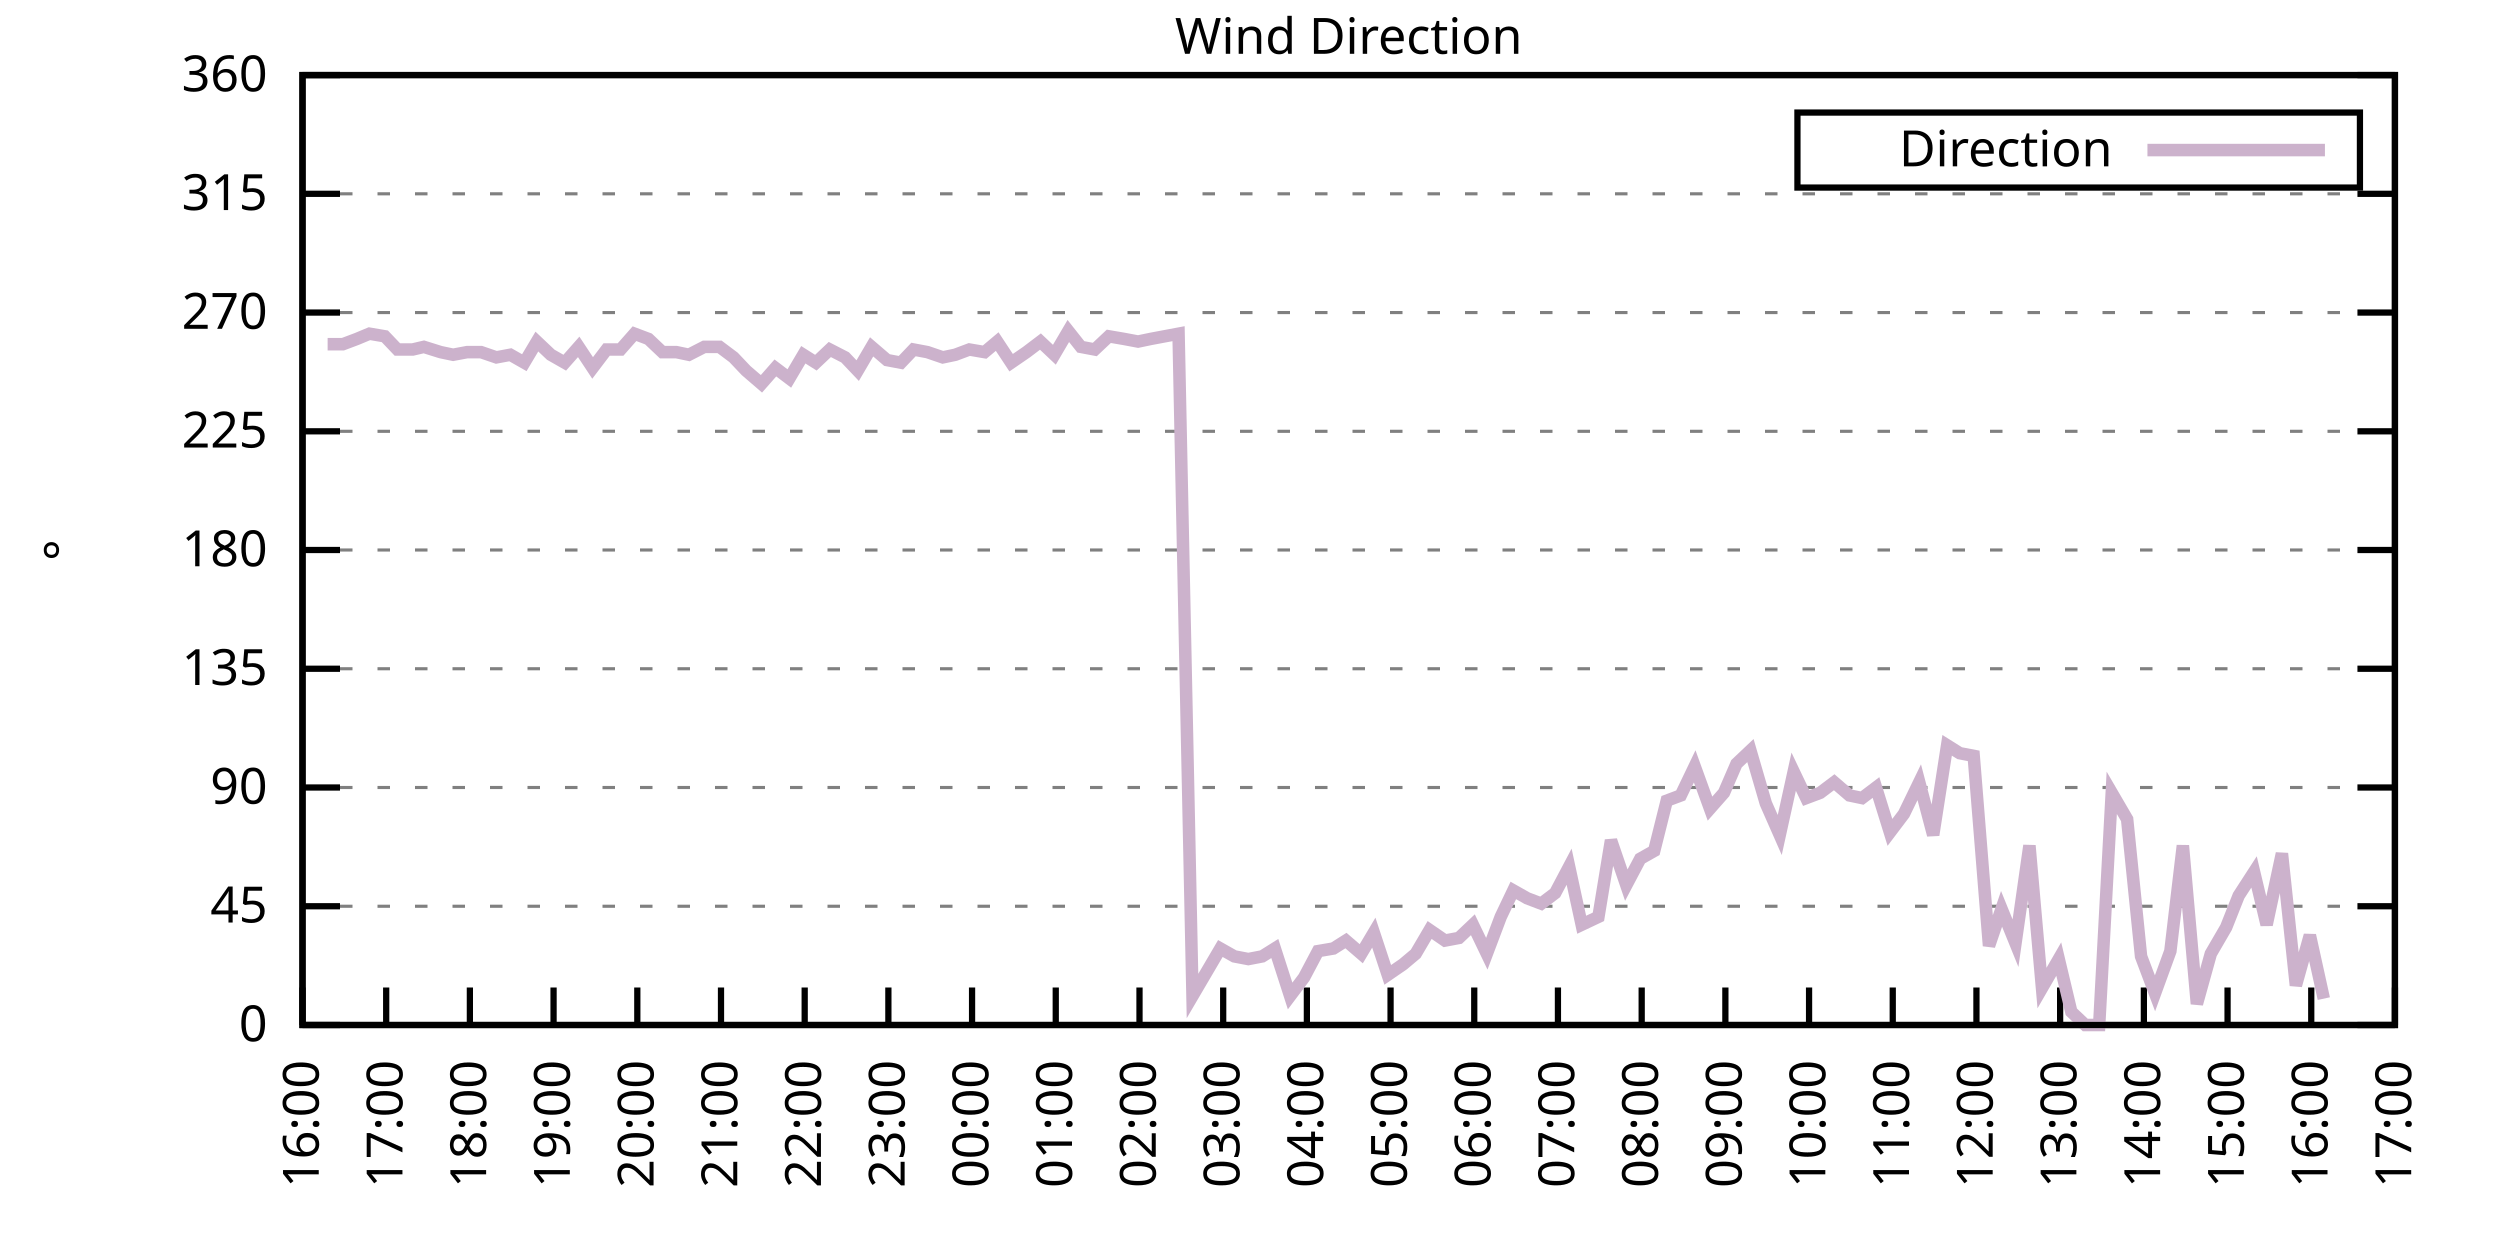
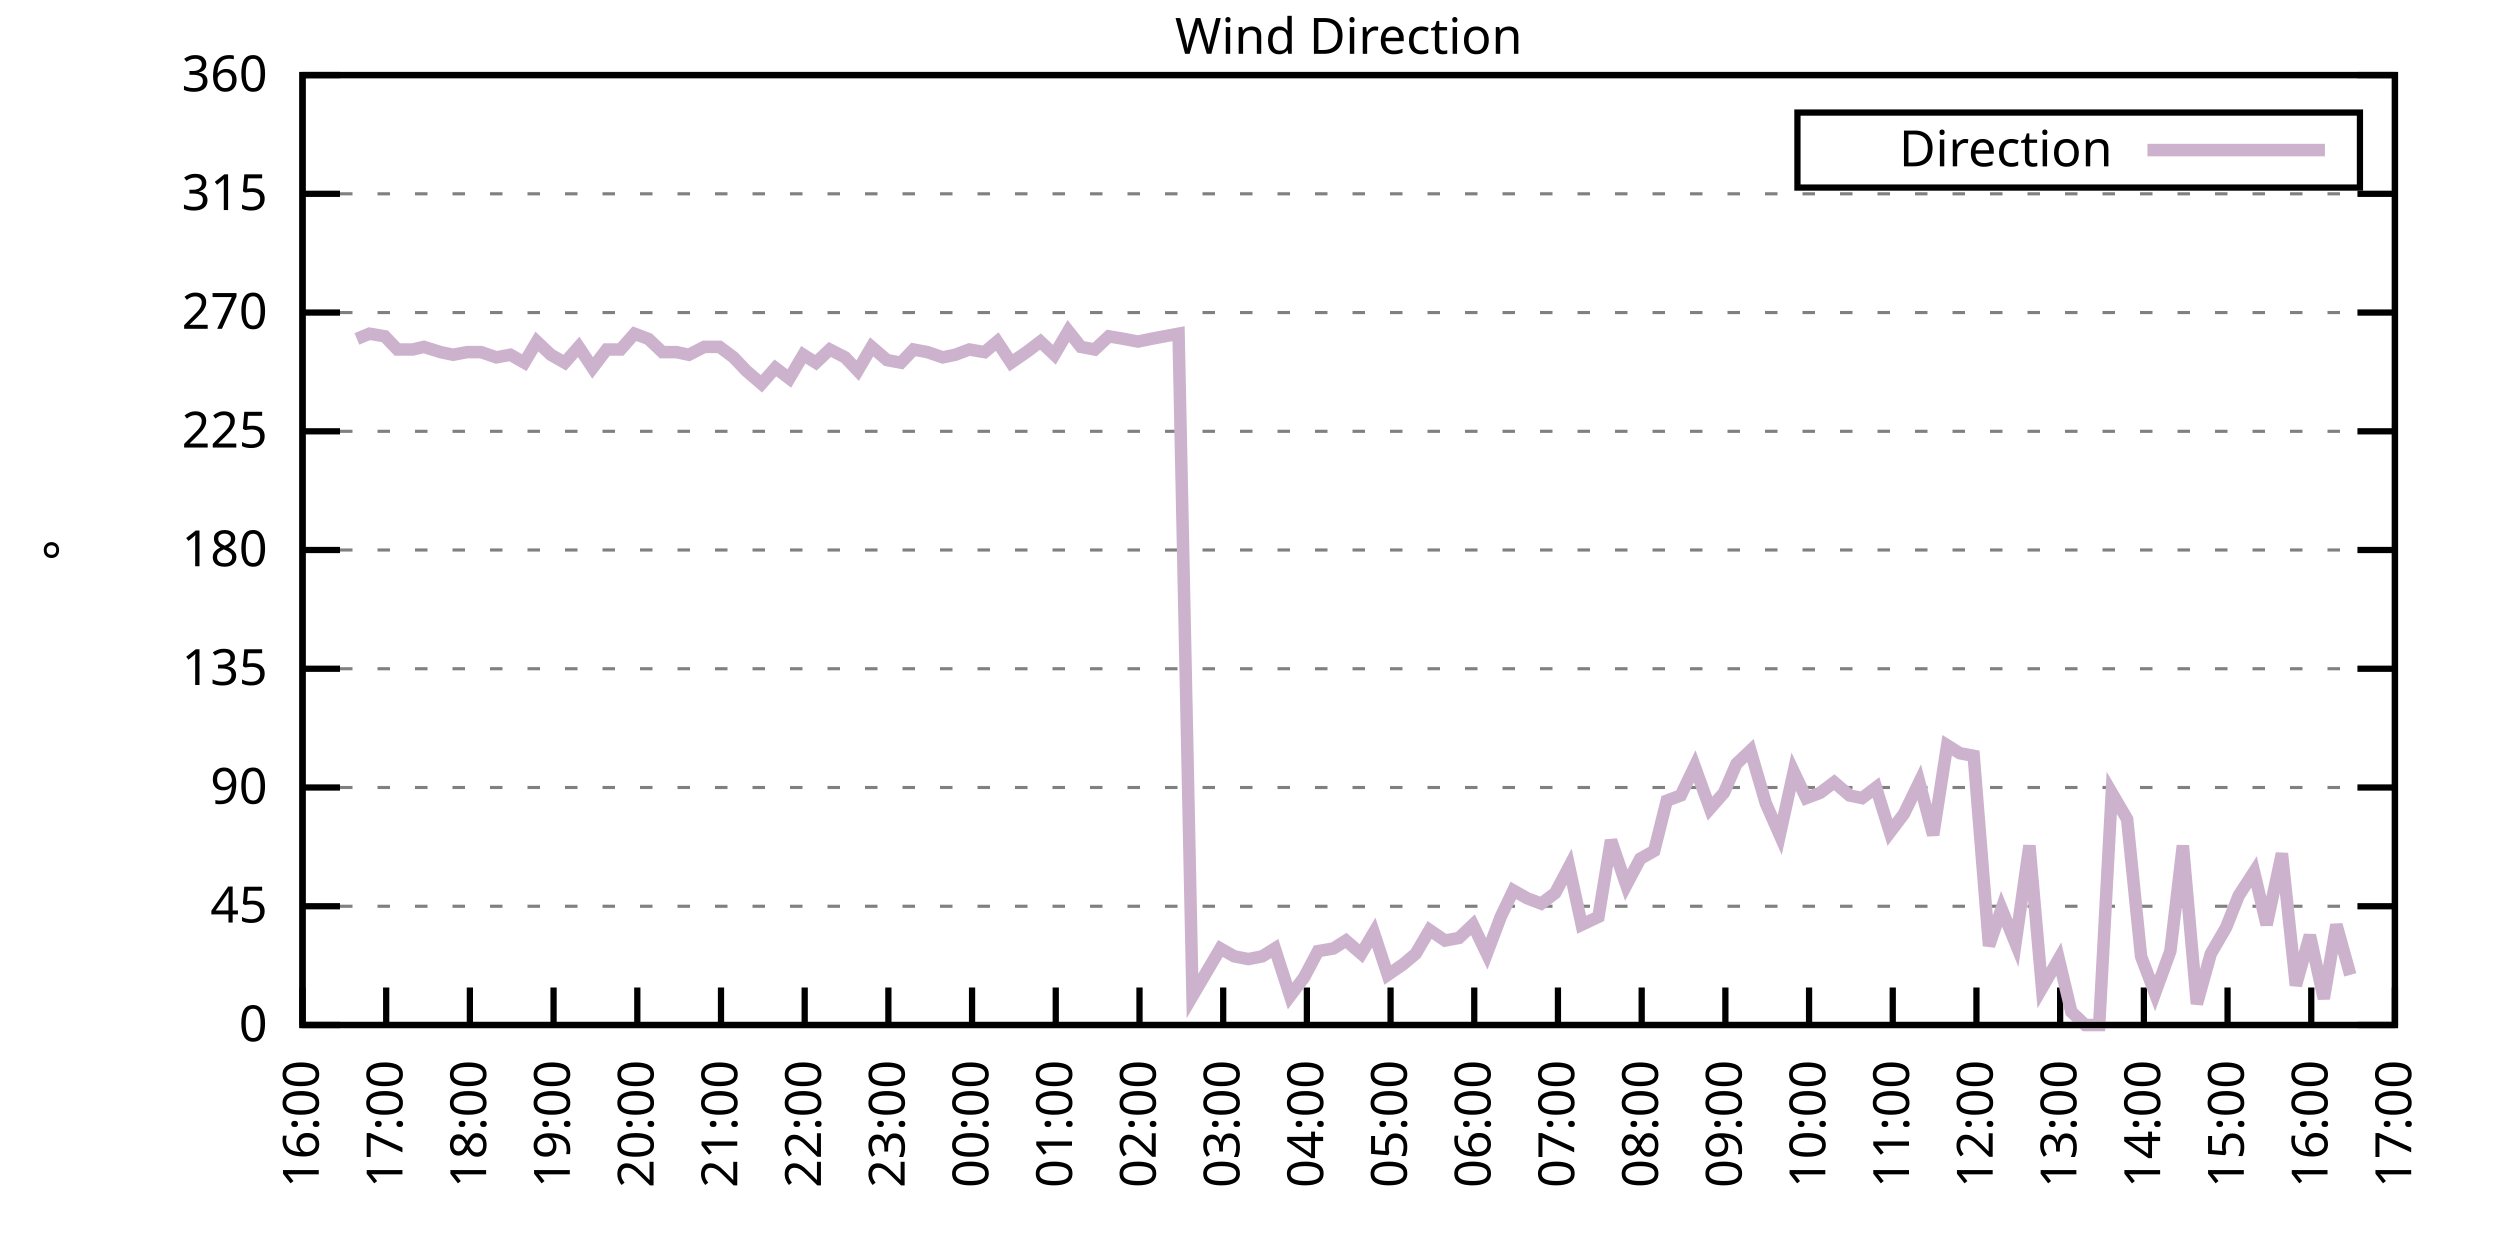
<svg xmlns="http://www.w3.org/2000/svg" xmlns:xlink="http://www.w3.org/1999/xlink" width="400" height="200" viewBox="0 0 400 200">
  <g id="gnuplot_canvas">
    <rect x="0" y="0" width="400" height="200" fill="none" />
    <defs>
      <circle id="gpDot" r="0.5" stroke-width="0.5" stroke="currentColor" />
      <path id="gpPt0" stroke-width="0.333" stroke="currentColor" d="M-1,0 h2 M0,-1 v2" />
      <path id="gpPt1" stroke-width="0.333" stroke="currentColor" d="M-1,-1 L1,1 M1,-1 L-1,1" />
      <path id="gpPt2" stroke-width="0.333" stroke="currentColor" d="M-1,0 L1,0 M0,-1 L0,1 M-1,-1 L1,1 M-1,1 L1,-1" />
      <rect id="gpPt3" stroke-width="0.333" stroke="currentColor" x="-1" y="-1" width="2" height="2" />
      <rect id="gpPt4" stroke-width="0.333" stroke="currentColor" fill="currentColor" x="-1" y="-1" width="2" height="2" />
      <circle id="gpPt5" stroke-width="0.333" stroke="currentColor" cx="0" cy="0" r="1" />
      <use xlink:href="#gpPt5" id="gpPt6" fill="currentColor" stroke="none" />
      <path id="gpPt7" stroke-width="0.333" stroke="currentColor" d="M0,-1.33 L-1.33,0.67 L1.33,0.67 z" />
      <use xlink:href="#gpPt7" id="gpPt8" fill="currentColor" stroke="none" />
      <use xlink:href="#gpPt7" id="gpPt9" stroke="currentColor" transform="rotate(180)" />
      <use xlink:href="#gpPt9" id="gpPt10" fill="currentColor" stroke="none" />
      <use xlink:href="#gpPt3" id="gpPt11" stroke="currentColor" transform="rotate(45)" />
      <use xlink:href="#gpPt11" id="gpPt12" fill="currentColor" stroke="none" />
      <path id="gpPt13" stroke-width="0.333" stroke="currentColor" d="M0,1.330 L1.265,0.411 L0.782,-1.067 L-0.782,-1.076 L-1.265,0.411 z" />
      <use xlink:href="#gpPt13" id="gpPt14" fill="currentColor" stroke="none" />
      <filter id="textbox" filterUnits="objectBoundingBox" x="0" y="0" height="1" width="1">
        <feFlood flood-color="white" flood-opacity="1" result="bgnd" />
        <feComposite in="SourceGraphic" in2="bgnd" operator="atop" />
      </filter>
      <filter id="greybox" filterUnits="objectBoundingBox" x="0" y="0" height="1" width="1">
        <feFlood flood-color="lightgrey" flood-opacity="1" result="grey" />
        <feComposite in="SourceGraphic" in2="grey" operator="atop" />
      </filter>
    </defs>
    <g fill="none" color="white" stroke="currentColor" stroke-width="1.00" stroke-linecap="butt" stroke-linejoin="miter">
</g>
    <g fill="none" color="black" stroke="currentColor" stroke-width="1.00" stroke-linecap="butt" stroke-linejoin="miter">
      <g stroke="none" shape-rendering="crispEdges">
        <polygon fill="rgb(255, 255, 255)" points="48.40,164.00 383.18,164.00 383.18,12.02 48.40,12.02 " />
      </g>
    </g>
    <g fill="none" color="black" stroke="currentColor" stroke-width="1.00" stroke-linecap="butt" stroke-linejoin="miter">
</g>
    <g fill="none" color="black" stroke="black" stroke-width="0.50" stroke-linecap="butt" stroke-linejoin="miter">
</g>
    <g fill="none" color="gray" stroke="currentColor" stroke-width="0.50" stroke-linecap="butt" stroke-linejoin="miter">
      <path stroke="gray" stroke-dasharray="2,4" class="gridline" d="M48.40,164.00 L383.19,164.00  " />
    </g>
    <g fill="none" color="gray" stroke="gray" stroke-width="1.00" stroke-linecap="butt" stroke-linejoin="miter">
</g>
    <g fill="none" color="black" stroke="currentColor" stroke-width="1.00" stroke-linecap="butt" stroke-linejoin="miter">
      <path stroke="black" d="M48.40,164.00 L54.40,164.00 M383.19,164.00 L377.19,164.00  " />
      <g transform="translate(42.80,166.60)" stroke="none" fill="black" font-family="Sans" font-size="8.00" text-anchor="end">
        <text>
          <tspan font-family="Sans"> 0</tspan>
        </text>
      </g>
    </g>
    <g fill="none" color="black" stroke="currentColor" stroke-width="1.00" stroke-linecap="butt" stroke-linejoin="miter">
</g>
    <g fill="none" color="black" stroke="black" stroke-width="0.50" stroke-linecap="butt" stroke-linejoin="miter">
</g>
    <g fill="none" color="gray" stroke="currentColor" stroke-width="0.50" stroke-linecap="butt" stroke-linejoin="miter">
      <path stroke="gray" stroke-dasharray="2,4" class="gridline" d="M48.40,145.00 L383.19,145.00  " />
    </g>
    <g fill="none" color="gray" stroke="gray" stroke-width="1.00" stroke-linecap="butt" stroke-linejoin="miter">
</g>
    <g fill="none" color="black" stroke="currentColor" stroke-width="1.00" stroke-linecap="butt" stroke-linejoin="miter">
      <path stroke="black" d="M48.40,145.00 L54.40,145.00 M383.19,145.00 L377.19,145.00  " />
      <g transform="translate(42.80,147.60)" stroke="none" fill="black" font-family="Sans" font-size="8.00" text-anchor="end">
        <text>
          <tspan font-family="Sans"> 45</tspan>
        </text>
      </g>
    </g>
    <g fill="none" color="black" stroke="currentColor" stroke-width="1.00" stroke-linecap="butt" stroke-linejoin="miter">
</g>
    <g fill="none" color="black" stroke="black" stroke-width="0.50" stroke-linecap="butt" stroke-linejoin="miter">
</g>
    <g fill="none" color="gray" stroke="currentColor" stroke-width="0.50" stroke-linecap="butt" stroke-linejoin="miter">
      <path stroke="gray" stroke-dasharray="2,4" class="gridline" d="M48.40,126.00 L383.19,126.00  " />
    </g>
    <g fill="none" color="gray" stroke="gray" stroke-width="1.00" stroke-linecap="butt" stroke-linejoin="miter">
</g>
    <g fill="none" color="black" stroke="currentColor" stroke-width="1.00" stroke-linecap="butt" stroke-linejoin="miter">
      <path stroke="black" d="M48.40,126.00 L54.40,126.00 M383.19,126.00 L377.19,126.00  " />
      <g transform="translate(42.80,128.60)" stroke="none" fill="black" font-family="Sans" font-size="8.00" text-anchor="end">
        <text>
          <tspan font-family="Sans"> 90</tspan>
        </text>
      </g>
    </g>
    <g fill="none" color="black" stroke="currentColor" stroke-width="1.00" stroke-linecap="butt" stroke-linejoin="miter">
</g>
    <g fill="none" color="black" stroke="black" stroke-width="0.50" stroke-linecap="butt" stroke-linejoin="miter">
</g>
    <g fill="none" color="gray" stroke="currentColor" stroke-width="0.50" stroke-linecap="butt" stroke-linejoin="miter">
      <path stroke="gray" stroke-dasharray="2,4" class="gridline" d="M48.40,107.00 L383.19,107.00  " />
    </g>
    <g fill="none" color="gray" stroke="gray" stroke-width="1.00" stroke-linecap="butt" stroke-linejoin="miter">
</g>
    <g fill="none" color="black" stroke="currentColor" stroke-width="1.00" stroke-linecap="butt" stroke-linejoin="miter">
      <path stroke="black" d="M48.40,107.00 L54.40,107.00 M383.19,107.00 L377.19,107.00  " />
      <g transform="translate(42.80,109.60)" stroke="none" fill="black" font-family="Sans" font-size="8.00" text-anchor="end">
        <text>
          <tspan font-family="Sans"> 135</tspan>
        </text>
      </g>
    </g>
    <g fill="none" color="black" stroke="currentColor" stroke-width="1.00" stroke-linecap="butt" stroke-linejoin="miter">
</g>
    <g fill="none" color="black" stroke="black" stroke-width="0.50" stroke-linecap="butt" stroke-linejoin="miter">
</g>
    <g fill="none" color="gray" stroke="currentColor" stroke-width="0.50" stroke-linecap="butt" stroke-linejoin="miter">
      <path stroke="gray" stroke-dasharray="2,4" class="gridline" d="M48.40,88.00 L383.19,88.00  " />
    </g>
    <g fill="none" color="gray" stroke="gray" stroke-width="1.00" stroke-linecap="butt" stroke-linejoin="miter">
</g>
    <g fill="none" color="black" stroke="currentColor" stroke-width="1.00" stroke-linecap="butt" stroke-linejoin="miter">
      <path stroke="black" d="M48.40,88.00 L54.40,88.00 M383.19,88.00 L377.19,88.00  " />
      <g transform="translate(42.80,90.60)" stroke="none" fill="black" font-family="Sans" font-size="8.00" text-anchor="end">
        <text>
          <tspan font-family="Sans"> 180</tspan>
        </text>
      </g>
    </g>
    <g fill="none" color="black" stroke="currentColor" stroke-width="1.00" stroke-linecap="butt" stroke-linejoin="miter">
</g>
    <g fill="none" color="black" stroke="black" stroke-width="0.50" stroke-linecap="butt" stroke-linejoin="miter">
</g>
    <g fill="none" color="gray" stroke="currentColor" stroke-width="0.50" stroke-linecap="butt" stroke-linejoin="miter">
      <path stroke="gray" stroke-dasharray="2,4" class="gridline" d="M48.40,69.01 L383.19,69.01  " />
    </g>
    <g fill="none" color="gray" stroke="gray" stroke-width="1.00" stroke-linecap="butt" stroke-linejoin="miter">
</g>
    <g fill="none" color="black" stroke="currentColor" stroke-width="1.00" stroke-linecap="butt" stroke-linejoin="miter">
      <path stroke="black" d="M48.40,69.01 L54.40,69.01 M383.19,69.01 L377.19,69.01  " />
      <g transform="translate(42.80,71.61)" stroke="none" fill="black" font-family="Sans" font-size="8.00" text-anchor="end">
        <text>
          <tspan font-family="Sans"> 225</tspan>
        </text>
      </g>
    </g>
    <g fill="none" color="black" stroke="currentColor" stroke-width="1.00" stroke-linecap="butt" stroke-linejoin="miter">
</g>
    <g fill="none" color="black" stroke="black" stroke-width="0.50" stroke-linecap="butt" stroke-linejoin="miter">
</g>
    <g fill="none" color="gray" stroke="currentColor" stroke-width="0.50" stroke-linecap="butt" stroke-linejoin="miter">
      <path stroke="gray" stroke-dasharray="2,4" class="gridline" d="M48.40,50.01 L383.19,50.01  " />
    </g>
    <g fill="none" color="gray" stroke="gray" stroke-width="1.00" stroke-linecap="butt" stroke-linejoin="miter">
</g>
    <g fill="none" color="black" stroke="currentColor" stroke-width="1.00" stroke-linecap="butt" stroke-linejoin="miter">
      <path stroke="black" d="M48.40,50.01 L54.40,50.01 M383.19,50.01 L377.19,50.01  " />
      <g transform="translate(42.80,52.61)" stroke="none" fill="black" font-family="Sans" font-size="8.00" text-anchor="end">
        <text>
          <tspan font-family="Sans"> 270</tspan>
        </text>
      </g>
    </g>
    <g fill="none" color="black" stroke="currentColor" stroke-width="1.00" stroke-linecap="butt" stroke-linejoin="miter">
</g>
    <g fill="none" color="black" stroke="black" stroke-width="0.50" stroke-linecap="butt" stroke-linejoin="miter">
</g>
    <g fill="none" color="gray" stroke="currentColor" stroke-width="0.50" stroke-linecap="butt" stroke-linejoin="miter">
      <path stroke="gray" stroke-dasharray="2,4" class="gridline" d="M48.40,31.01 L383.19,31.01  " />
    </g>
    <g fill="none" color="gray" stroke="gray" stroke-width="1.00" stroke-linecap="butt" stroke-linejoin="miter">
</g>
    <g fill="none" color="black" stroke="currentColor" stroke-width="1.00" stroke-linecap="butt" stroke-linejoin="miter">
      <path stroke="black" d="M48.40,31.01 L54.40,31.01 M383.19,31.01 L377.19,31.01  " />
      <g transform="translate(42.80,33.61)" stroke="none" fill="black" font-family="Sans" font-size="8.00" text-anchor="end">
        <text>
          <tspan font-family="Sans"> 315</tspan>
        </text>
      </g>
    </g>
    <g fill="none" color="black" stroke="currentColor" stroke-width="1.00" stroke-linecap="butt" stroke-linejoin="miter">
</g>
    <g fill="none" color="black" stroke="black" stroke-width="0.50" stroke-linecap="butt" stroke-linejoin="miter">
</g>
    <g fill="none" color="gray" stroke="currentColor" stroke-width="0.50" stroke-linecap="butt" stroke-linejoin="miter">
      <path stroke="gray" stroke-dasharray="2,4" class="gridline" d="M48.40,12.01 L383.19,12.01  " />
    </g>
    <g fill="none" color="gray" stroke="gray" stroke-width="1.00" stroke-linecap="butt" stroke-linejoin="miter">
</g>
    <g fill="none" color="black" stroke="currentColor" stroke-width="1.00" stroke-linecap="butt" stroke-linejoin="miter">
      <path stroke="black" d="M48.40,12.01 L54.40,12.01 M383.19,12.01 L377.19,12.01  " />
      <g transform="translate(42.80,14.61)" stroke="none" fill="black" font-family="Sans" font-size="8.00" text-anchor="end">
        <text>
          <tspan font-family="Sans"> 360</tspan>
        </text>
      </g>
    </g>
    <g fill="none" color="black" stroke="currentColor" stroke-width="1.00" stroke-linecap="butt" stroke-linejoin="miter">
      <path stroke="black" d="M48.40,164.00 L48.40,158.00  " />
      <g transform="translate(51.00,169.60) rotate(270.00)" stroke="none" fill="black" font-family="Sans" font-size="8.00" text-anchor="end">
        <text>
          <tspan font-family="Sans">16:00</tspan>
        </text>
      </g>
    </g>
    <g fill="none" color="black" stroke="currentColor" stroke-width="1.00" stroke-linecap="butt" stroke-linejoin="miter">
      <path stroke="black" d="M61.79,164.00 L61.79,158.00  " />
      <g transform="translate(64.39,169.60) rotate(270.00)" stroke="none" fill="black" font-family="Sans" font-size="8.00" text-anchor="end">
        <text>
          <tspan font-family="Sans">17:00</tspan>
        </text>
      </g>
    </g>
    <g fill="none" color="black" stroke="currentColor" stroke-width="1.00" stroke-linecap="butt" stroke-linejoin="miter">
      <path stroke="black" d="M75.18,164.00 L75.18,158.00  " />
      <g transform="translate(77.78,169.60) rotate(270.00)" stroke="none" fill="black" font-family="Sans" font-size="8.00" text-anchor="end">
        <text>
          <tspan font-family="Sans">18:00</tspan>
        </text>
      </g>
    </g>
    <g fill="none" color="black" stroke="currentColor" stroke-width="1.00" stroke-linecap="butt" stroke-linejoin="miter">
      <path stroke="black" d="M88.57,164.00 L88.57,158.00  " />
      <g transform="translate(91.17,169.60) rotate(270.00)" stroke="none" fill="black" font-family="Sans" font-size="8.00" text-anchor="end">
        <text>
          <tspan font-family="Sans">19:00</tspan>
        </text>
      </g>
    </g>
    <g fill="none" color="black" stroke="currentColor" stroke-width="1.00" stroke-linecap="butt" stroke-linejoin="miter">
      <path stroke="black" d="M101.97,164.00 L101.97,158.00  " />
      <g transform="translate(104.57,169.60) rotate(270.00)" stroke="none" fill="black" font-family="Sans" font-size="8.00" text-anchor="end">
        <text>
          <tspan font-family="Sans">20:00</tspan>
        </text>
      </g>
    </g>
    <g fill="none" color="black" stroke="currentColor" stroke-width="1.00" stroke-linecap="butt" stroke-linejoin="miter">
      <path stroke="black" d="M115.36,164.00 L115.36,158.00  " />
      <g transform="translate(117.96,169.60) rotate(270.00)" stroke="none" fill="black" font-family="Sans" font-size="8.00" text-anchor="end">
        <text>
          <tspan font-family="Sans">21:00</tspan>
        </text>
      </g>
    </g>
    <g fill="none" color="black" stroke="currentColor" stroke-width="1.00" stroke-linecap="butt" stroke-linejoin="miter">
      <path stroke="black" d="M128.75,164.00 L128.75,158.00  " />
      <g transform="translate(131.35,169.60) rotate(270.00)" stroke="none" fill="black" font-family="Sans" font-size="8.00" text-anchor="end">
        <text>
          <tspan font-family="Sans">22:00</tspan>
        </text>
      </g>
    </g>
    <g fill="none" color="black" stroke="currentColor" stroke-width="1.00" stroke-linecap="butt" stroke-linejoin="miter">
      <path stroke="black" d="M142.14,164.00 L142.14,158.00  " />
      <g transform="translate(144.74,169.60) rotate(270.00)" stroke="none" fill="black" font-family="Sans" font-size="8.00" text-anchor="end">
        <text>
          <tspan font-family="Sans">23:00</tspan>
        </text>
      </g>
    </g>
    <g fill="none" color="black" stroke="currentColor" stroke-width="1.00" stroke-linecap="butt" stroke-linejoin="miter">
      <path stroke="black" d="M155.53,164.00 L155.53,158.00  " />
      <g transform="translate(158.13,169.60) rotate(270.00)" stroke="none" fill="black" font-family="Sans" font-size="8.00" text-anchor="end">
        <text>
          <tspan font-family="Sans">00:00</tspan>
        </text>
      </g>
    </g>
    <g fill="none" color="black" stroke="currentColor" stroke-width="1.00" stroke-linecap="butt" stroke-linejoin="miter">
      <path stroke="black" d="M168.92,164.00 L168.92,158.00  " />
      <g transform="translate(171.52,169.60) rotate(270.00)" stroke="none" fill="black" font-family="Sans" font-size="8.00" text-anchor="end">
        <text>
          <tspan font-family="Sans">01:00</tspan>
        </text>
      </g>
    </g>
    <g fill="none" color="black" stroke="currentColor" stroke-width="1.00" stroke-linecap="butt" stroke-linejoin="miter">
      <path stroke="black" d="M182.32,164.00 L182.32,158.00  " />
      <g transform="translate(184.92,169.60) rotate(270.00)" stroke="none" fill="black" font-family="Sans" font-size="8.00" text-anchor="end">
        <text>
          <tspan font-family="Sans">02:00</tspan>
        </text>
      </g>
    </g>
    <g fill="none" color="black" stroke="currentColor" stroke-width="1.00" stroke-linecap="butt" stroke-linejoin="miter">
      <path stroke="black" d="M195.71,164.00 L195.71,158.00  " />
      <g transform="translate(198.31,169.60) rotate(270.00)" stroke="none" fill="black" font-family="Sans" font-size="8.00" text-anchor="end">
        <text>
          <tspan font-family="Sans">03:00</tspan>
        </text>
      </g>
    </g>
    <g fill="none" color="black" stroke="currentColor" stroke-width="1.00" stroke-linecap="butt" stroke-linejoin="miter">
      <path stroke="black" d="M209.10,164.00 L209.10,158.00  " />
      <g transform="translate(211.70,169.60) rotate(270.00)" stroke="none" fill="black" font-family="Sans" font-size="8.00" text-anchor="end">
        <text>
          <tspan font-family="Sans">04:00</tspan>
        </text>
      </g>
    </g>
    <g fill="none" color="black" stroke="currentColor" stroke-width="1.00" stroke-linecap="butt" stroke-linejoin="miter">
      <path stroke="black" d="M222.49,164.00 L222.49,158.00  " />
      <g transform="translate(225.09,169.60) rotate(270.00)" stroke="none" fill="black" font-family="Sans" font-size="8.00" text-anchor="end">
        <text>
          <tspan font-family="Sans">05:00</tspan>
        </text>
      </g>
    </g>
    <g fill="none" color="black" stroke="currentColor" stroke-width="1.00" stroke-linecap="butt" stroke-linejoin="miter">
      <path stroke="black" d="M235.88,164.00 L235.88,158.00  " />
      <g transform="translate(238.48,169.60) rotate(270.00)" stroke="none" fill="black" font-family="Sans" font-size="8.00" text-anchor="end">
        <text>
          <tspan font-family="Sans">06:00</tspan>
        </text>
      </g>
    </g>
    <g fill="none" color="black" stroke="currentColor" stroke-width="1.00" stroke-linecap="butt" stroke-linejoin="miter">
      <path stroke="black" d="M249.27,164.00 L249.27,158.00  " />
      <g transform="translate(251.87,169.60) rotate(270.00)" stroke="none" fill="black" font-family="Sans" font-size="8.00" text-anchor="end">
        <text>
          <tspan font-family="Sans">07:00</tspan>
        </text>
      </g>
    </g>
    <g fill="none" color="black" stroke="currentColor" stroke-width="1.00" stroke-linecap="butt" stroke-linejoin="miter">
      <path stroke="black" d="M262.67,164.00 L262.67,158.00  " />
      <g transform="translate(265.27,169.60) rotate(270.00)" stroke="none" fill="black" font-family="Sans" font-size="8.00" text-anchor="end">
        <text>
          <tspan font-family="Sans">08:00</tspan>
        </text>
      </g>
    </g>
    <g fill="none" color="black" stroke="currentColor" stroke-width="1.00" stroke-linecap="butt" stroke-linejoin="miter">
      <path stroke="black" d="M276.06,164.00 L276.06,158.00  " />
      <g transform="translate(278.66,169.60) rotate(270.00)" stroke="none" fill="black" font-family="Sans" font-size="8.00" text-anchor="end">
        <text>
          <tspan font-family="Sans">09:00</tspan>
        </text>
      </g>
    </g>
    <g fill="none" color="black" stroke="currentColor" stroke-width="1.00" stroke-linecap="butt" stroke-linejoin="miter">
      <path stroke="black" d="M289.45,164.00 L289.45,158.00  " />
      <g transform="translate(292.05,169.60) rotate(270.00)" stroke="none" fill="black" font-family="Sans" font-size="8.00" text-anchor="end">
        <text>
          <tspan font-family="Sans">10:00</tspan>
        </text>
      </g>
    </g>
    <g fill="none" color="black" stroke="currentColor" stroke-width="1.00" stroke-linecap="butt" stroke-linejoin="miter">
      <path stroke="black" d="M302.84,164.00 L302.84,158.00  " />
      <g transform="translate(305.44,169.60) rotate(270.00)" stroke="none" fill="black" font-family="Sans" font-size="8.00" text-anchor="end">
        <text>
          <tspan font-family="Sans">11:00</tspan>
        </text>
      </g>
    </g>
    <g fill="none" color="black" stroke="currentColor" stroke-width="1.00" stroke-linecap="butt" stroke-linejoin="miter">
      <path stroke="black" d="M316.23,164.00 L316.23,158.00  " />
      <g transform="translate(318.83,169.60) rotate(270.00)" stroke="none" fill="black" font-family="Sans" font-size="8.00" text-anchor="end">
        <text>
          <tspan font-family="Sans">12:00</tspan>
        </text>
      </g>
    </g>
    <g fill="none" color="black" stroke="currentColor" stroke-width="1.00" stroke-linecap="butt" stroke-linejoin="miter">
      <path stroke="black" d="M329.62,164.00 L329.62,158.00  " />
      <g transform="translate(332.22,169.60) rotate(270.00)" stroke="none" fill="black" font-family="Sans" font-size="8.00" text-anchor="end">
        <text>
          <tspan font-family="Sans">13:00</tspan>
        </text>
      </g>
    </g>
    <g fill="none" color="black" stroke="currentColor" stroke-width="1.00" stroke-linecap="butt" stroke-linejoin="miter">
      <path stroke="black" d="M343.02,164.00 L343.02,158.00  " />
      <g transform="translate(345.62,169.60) rotate(270.00)" stroke="none" fill="black" font-family="Sans" font-size="8.00" text-anchor="end">
        <text>
          <tspan font-family="Sans">14:00</tspan>
        </text>
      </g>
    </g>
    <g fill="none" color="black" stroke="currentColor" stroke-width="1.00" stroke-linecap="butt" stroke-linejoin="miter">
      <path stroke="black" d="M356.41,164.00 L356.41,158.00  " />
      <g transform="translate(359.01,169.60) rotate(270.00)" stroke="none" fill="black" font-family="Sans" font-size="8.00" text-anchor="end">
        <text>
          <tspan font-family="Sans">15:00</tspan>
        </text>
      </g>
    </g>
    <g fill="none" color="black" stroke="currentColor" stroke-width="1.00" stroke-linecap="butt" stroke-linejoin="miter">
      <path stroke="black" d="M369.80,164.00 L369.80,158.00  " />
      <g transform="translate(372.40,169.60) rotate(270.00)" stroke="none" fill="black" font-family="Sans" font-size="8.00" text-anchor="end">
        <text>
          <tspan font-family="Sans">16:00</tspan>
        </text>
      </g>
    </g>
    <g fill="none" color="black" stroke="currentColor" stroke-width="1.00" stroke-linecap="butt" stroke-linejoin="miter">
      <path stroke="black" d="M383.19,164.00 L383.19,158.00  " />
      <g transform="translate(385.79,169.60) rotate(270.00)" stroke="none" fill="black" font-family="Sans" font-size="8.00" text-anchor="end">
        <text>
          <tspan font-family="Sans">17:00</tspan>
        </text>
      </g>
    </g>
    <g fill="none" color="black" stroke="currentColor" stroke-width="1.00" stroke-linecap="butt" stroke-linejoin="miter">
</g>
    <g fill="none" color="black" stroke="currentColor" stroke-width="1.00" stroke-linecap="butt" stroke-linejoin="miter">
      <path stroke="black" d="M48.40,12.01 L48.40,164.00 L383.19,164.00 L383.19,12.01 L48.40,12.01 Z  " />
    </g>
    <g fill="none" color="black" stroke="currentColor" stroke-width="1.00" stroke-linecap="butt" stroke-linejoin="miter">
</g>
    <g fill="none" color="black" stroke="currentColor" stroke-width="1.00" stroke-linecap="butt" stroke-linejoin="miter">
      <path stroke="black" d="M287.59,30.01 L287.59,18.01 L377.59,18.01 L377.59,30.01 L287.59,30.01 Z  " />
    </g>
    <g id="Wind_direction_plot_1">
      <g fill="none" color="white" stroke="black" stroke-width="2.00" stroke-linecap="butt" stroke-linejoin="miter">
</g>
      <g fill="none" color="black" stroke="currentColor" stroke-width="2.00" stroke-linecap="butt" stroke-linejoin="miter">
        <g transform="translate(337.99,26.61)" stroke="none" fill="black" font-family="Sans" font-size="8.00" text-anchor="end">
          <text>
            <tspan font-family="Sans">Direction</tspan>
          </text>
        </g>
      </g>
      <g fill="none" color="black" stroke="currentColor" stroke-width="2.00" stroke-linecap="butt" stroke-linejoin="miter">
-         <path stroke="rgb(204, 178, 204)" d="M343.59,24.01 L371.99,24.01 M52.42,55.07 L54.87,55.07 L57.10,54.23 L59.11,53.39 L61.57,53.81 L63.58,55.92   L66.03,55.92 L67.82,55.50 L70.50,56.34 L72.50,56.76 L74.74,56.34 L76.97,56.34 L79.42,57.18 L81.66,56.76   L83.89,58.03 L85.90,54.65 L88.13,56.76 L90.36,58.03 L92.59,55.50 L94.82,58.87 L97.06,55.92 L99.29,55.92   L101.52,53.39 L103.75,54.23 L105.98,56.34 L108.22,56.34 L110.22,56.76 L112.68,55.50 L115.13,55.50 L117.37,57.18   L119.38,59.30 L121.83,61.41 L124.06,58.87 L126.29,60.56 L128.53,56.76 L130.54,58.03 L132.77,55.92 L135.22,57.18   L137.23,59.30 L139.46,55.50 L141.92,57.61 L144.15,58.03 L146.16,55.92 L148.39,56.34 L150.85,57.18 L152.85,56.76   L155.09,55.92 L157.54,56.34 L159.55,54.65 L161.78,58.03 L164.24,56.34 L166.47,54.65 L168.70,56.76 L170.93,52.96   L172.94,55.50 L175.17,55.92 L177.41,53.81 L179.86,54.23 L182.09,54.65 L184.10,54.23 L186.33,53.81 L188.57,53.39   L190.80,159.36 L193.03,155.56 L195.26,151.76 L197.49,153.02 L199.73,153.45 L201.96,153.02 L203.97,151.76 L206.42,159.36   L208.65,156.40 L210.88,152.18 L213.34,151.76 L215.35,150.49 L217.80,152.60 L219.81,149.22 L222.04,155.98 L224.50,154.29   L226.51,152.60 L228.74,148.80 L231.20,150.49 L233.43,150.07 L235.66,147.96 L237.89,152.60 L240.12,146.69 L242.13,142.47   L244.36,143.73 L246.60,144.58 L248.83,142.89 L251.06,138.67 L253.07,147.96 L255.75,146.69 L257.76,134.45 L260.21,141.62   L262.44,137.40 L264.67,136.14 L266.68,128.11 L268.92,127.27 L271.15,122.62 L273.60,129.38 L275.83,126.85 L277.84,122.20   L280.07,120.09 L282.53,128.54 L284.76,133.60 L286.99,123.47 L289.00,127.69 L291.23,126.85 L293.47,125.16 L295.92,127.27   L297.93,127.69 L300.16,126.00 L302.39,133.18 L304.63,130.22 L307.08,125.16 L309.31,133.60 L311.54,119.25 L313.55,120.51   L315.79,120.94 L318.24,151.33 L320.25,145.42 L322.48,150.91 L324.71,135.29 L326.72,158.09 L329.40,153.45 L331.41,161.89   L333.64,164.00 L335.87,164.00 L337.88,126.85 L340.34,131.07 L342.57,153.02 L344.80,158.93 L347.26,152.18 L349.26,135.29   L351.50,160.62 L353.73,152.60 L356.18,148.38 L358.19,143.31 L360.65,139.51 L362.66,147.96 L365.11,136.56 L367.34,157.67   L369.58,149.65 L371.81,159.78  " />
+         <path stroke="rgb(204, 178, 204)" d="M343.59,24.01 L371.99,24.01 M57.10,54.23 L59.11,53.39 L61.57,53.81 L63.58,55.92 L66.03,55.92 L67.82,55.50   L70.50,56.34 L72.50,56.76 L74.74,56.34 L76.97,56.34 L79.42,57.18 L81.66,56.76 L83.89,58.03 L85.90,54.65   L88.13,56.76 L90.36,58.03 L92.59,55.50 L94.82,58.87 L97.06,55.92 L99.29,55.92 L101.52,53.39 L103.75,54.23   L105.98,56.34 L108.22,56.34 L110.22,56.76 L112.68,55.50 L115.13,55.50 L117.37,57.18 L119.38,59.30 L121.83,61.41   L124.06,58.87 L126.29,60.56 L128.53,56.76 L130.54,58.03 L132.77,55.92 L135.22,57.18 L137.23,59.30 L139.46,55.50   L141.92,57.61 L144.15,58.03 L146.16,55.92 L148.39,56.34 L150.85,57.18 L152.85,56.76 L155.09,55.92 L157.54,56.34   L159.55,54.65 L161.78,58.03 L164.24,56.34 L166.47,54.65 L168.70,56.76 L170.93,52.96 L172.94,55.50 L175.17,55.92   L177.41,53.81 L179.86,54.23 L182.09,54.65 L184.10,54.23 L186.33,53.81 L188.57,53.39 L190.80,159.36 L193.03,155.56   L195.26,151.76 L197.49,153.02 L199.73,153.45 L201.96,153.02 L203.97,151.76 L206.42,159.36 L208.65,156.40 L210.88,152.18   L213.34,151.76 L215.35,150.49 L217.80,152.60 L219.81,149.22 L222.04,155.98 L224.50,154.29 L226.51,152.60 L228.74,148.80   L231.20,150.49 L233.43,150.07 L235.66,147.96 L237.89,152.60 L240.12,146.69 L242.13,142.47 L244.36,143.73 L246.60,144.58   L248.83,142.89 L251.06,138.67 L253.07,147.96 L255.75,146.69 L257.76,134.45 L260.21,141.62 L262.44,137.40 L264.67,136.14   L266.68,128.11 L268.92,127.27 L271.15,122.62 L273.60,129.38 L275.83,126.85 L277.84,122.20 L280.07,120.09 L282.53,128.54   L284.76,133.60 L286.99,123.47 L289.00,127.69 L291.23,126.85 L293.47,125.16 L295.92,127.27 L297.93,127.69 L300.16,126.00   L302.39,133.18 L304.63,130.22 L307.08,125.16 L309.31,133.60 L311.54,119.25 L313.55,120.51 L315.79,120.94 L318.24,151.33   L320.25,145.42 L322.48,150.91 L324.71,135.29 L326.72,158.09 L329.40,153.45 L331.41,161.89 L333.64,164.00 L335.87,164.00   L337.88,126.85 L340.34,131.07 L342.57,153.02 L344.80,158.93 L347.26,152.18 L349.26,135.29 L351.50,160.62 L353.73,152.60   L356.18,148.38 L358.19,143.31 L360.65,139.51 L362.66,147.96 L365.11,136.56 L367.34,157.67 L369.58,149.65 L371.81,159.78   L373.82,147.96 L376.05,155.98  " />
      </g>
    </g>
    <g fill="none" color="black" stroke="currentColor" stroke-width="2.00" stroke-linecap="butt" stroke-linejoin="miter">
</g>
    <g fill="none" color="black" stroke="black" stroke-width="1.00" stroke-linecap="butt" stroke-linejoin="miter">
</g>
    <g fill="none" color="black" stroke="currentColor" stroke-width="1.00" stroke-linecap="butt" stroke-linejoin="miter">
      <path stroke="black" d="M48.40,12.01 L48.40,164.00 L383.19,164.00 L383.19,12.01 L48.40,12.01 Z  " />
      <g transform="translate(12.80,88.01) rotate(270.00)" stroke="none" fill="black" font-family="Sans" font-size="8.00" text-anchor="middle">
        <text>
          <tspan font-family="Sans">°</tspan>
        </text>
      </g>
    </g>
    <g fill="none" color="black" stroke="currentColor" stroke-width="1.00" stroke-linecap="butt" stroke-linejoin="miter">
</g>
    <g fill="none" color="black" stroke="currentColor" stroke-width="1.00" stroke-linecap="butt" stroke-linejoin="miter">
      <g transform="translate(215.79,8.61)" stroke="none" fill="black" font-family="Sans" font-size="8.00" text-anchor="middle">
        <text>
          <tspan font-family="Sans">Wind Direction</tspan>
        </text>
      </g>
    </g>
    <g fill="none" color="black" stroke="currentColor" stroke-width="1.00" stroke-linecap="butt" stroke-linejoin="miter">
</g>
  </g>
</svg>
